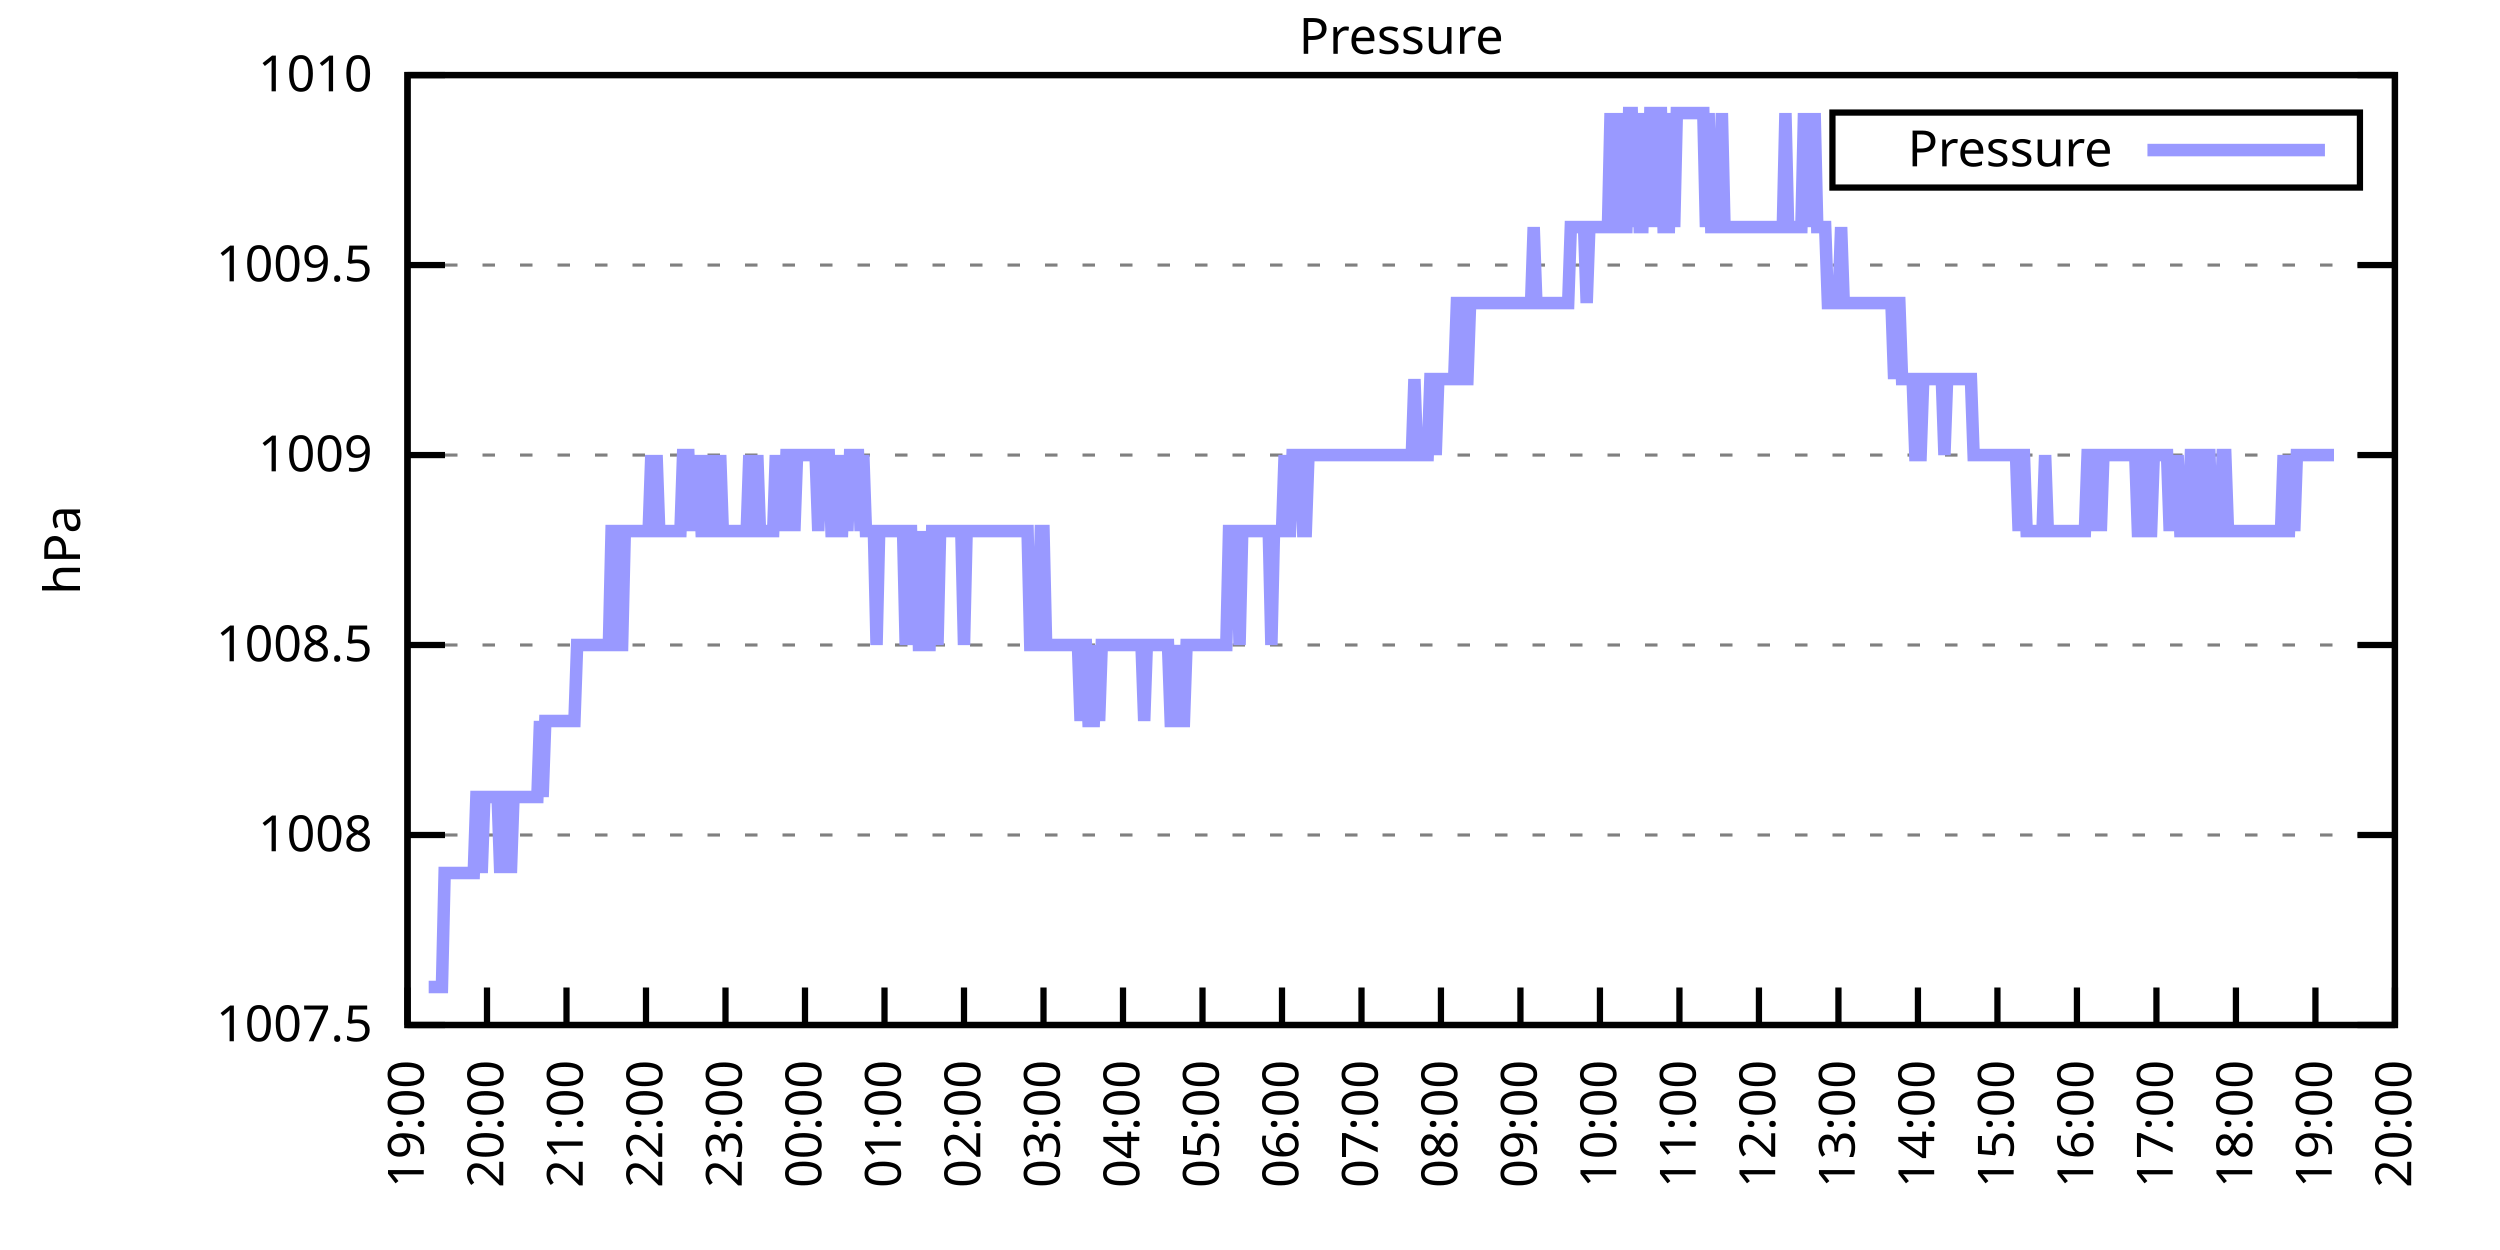
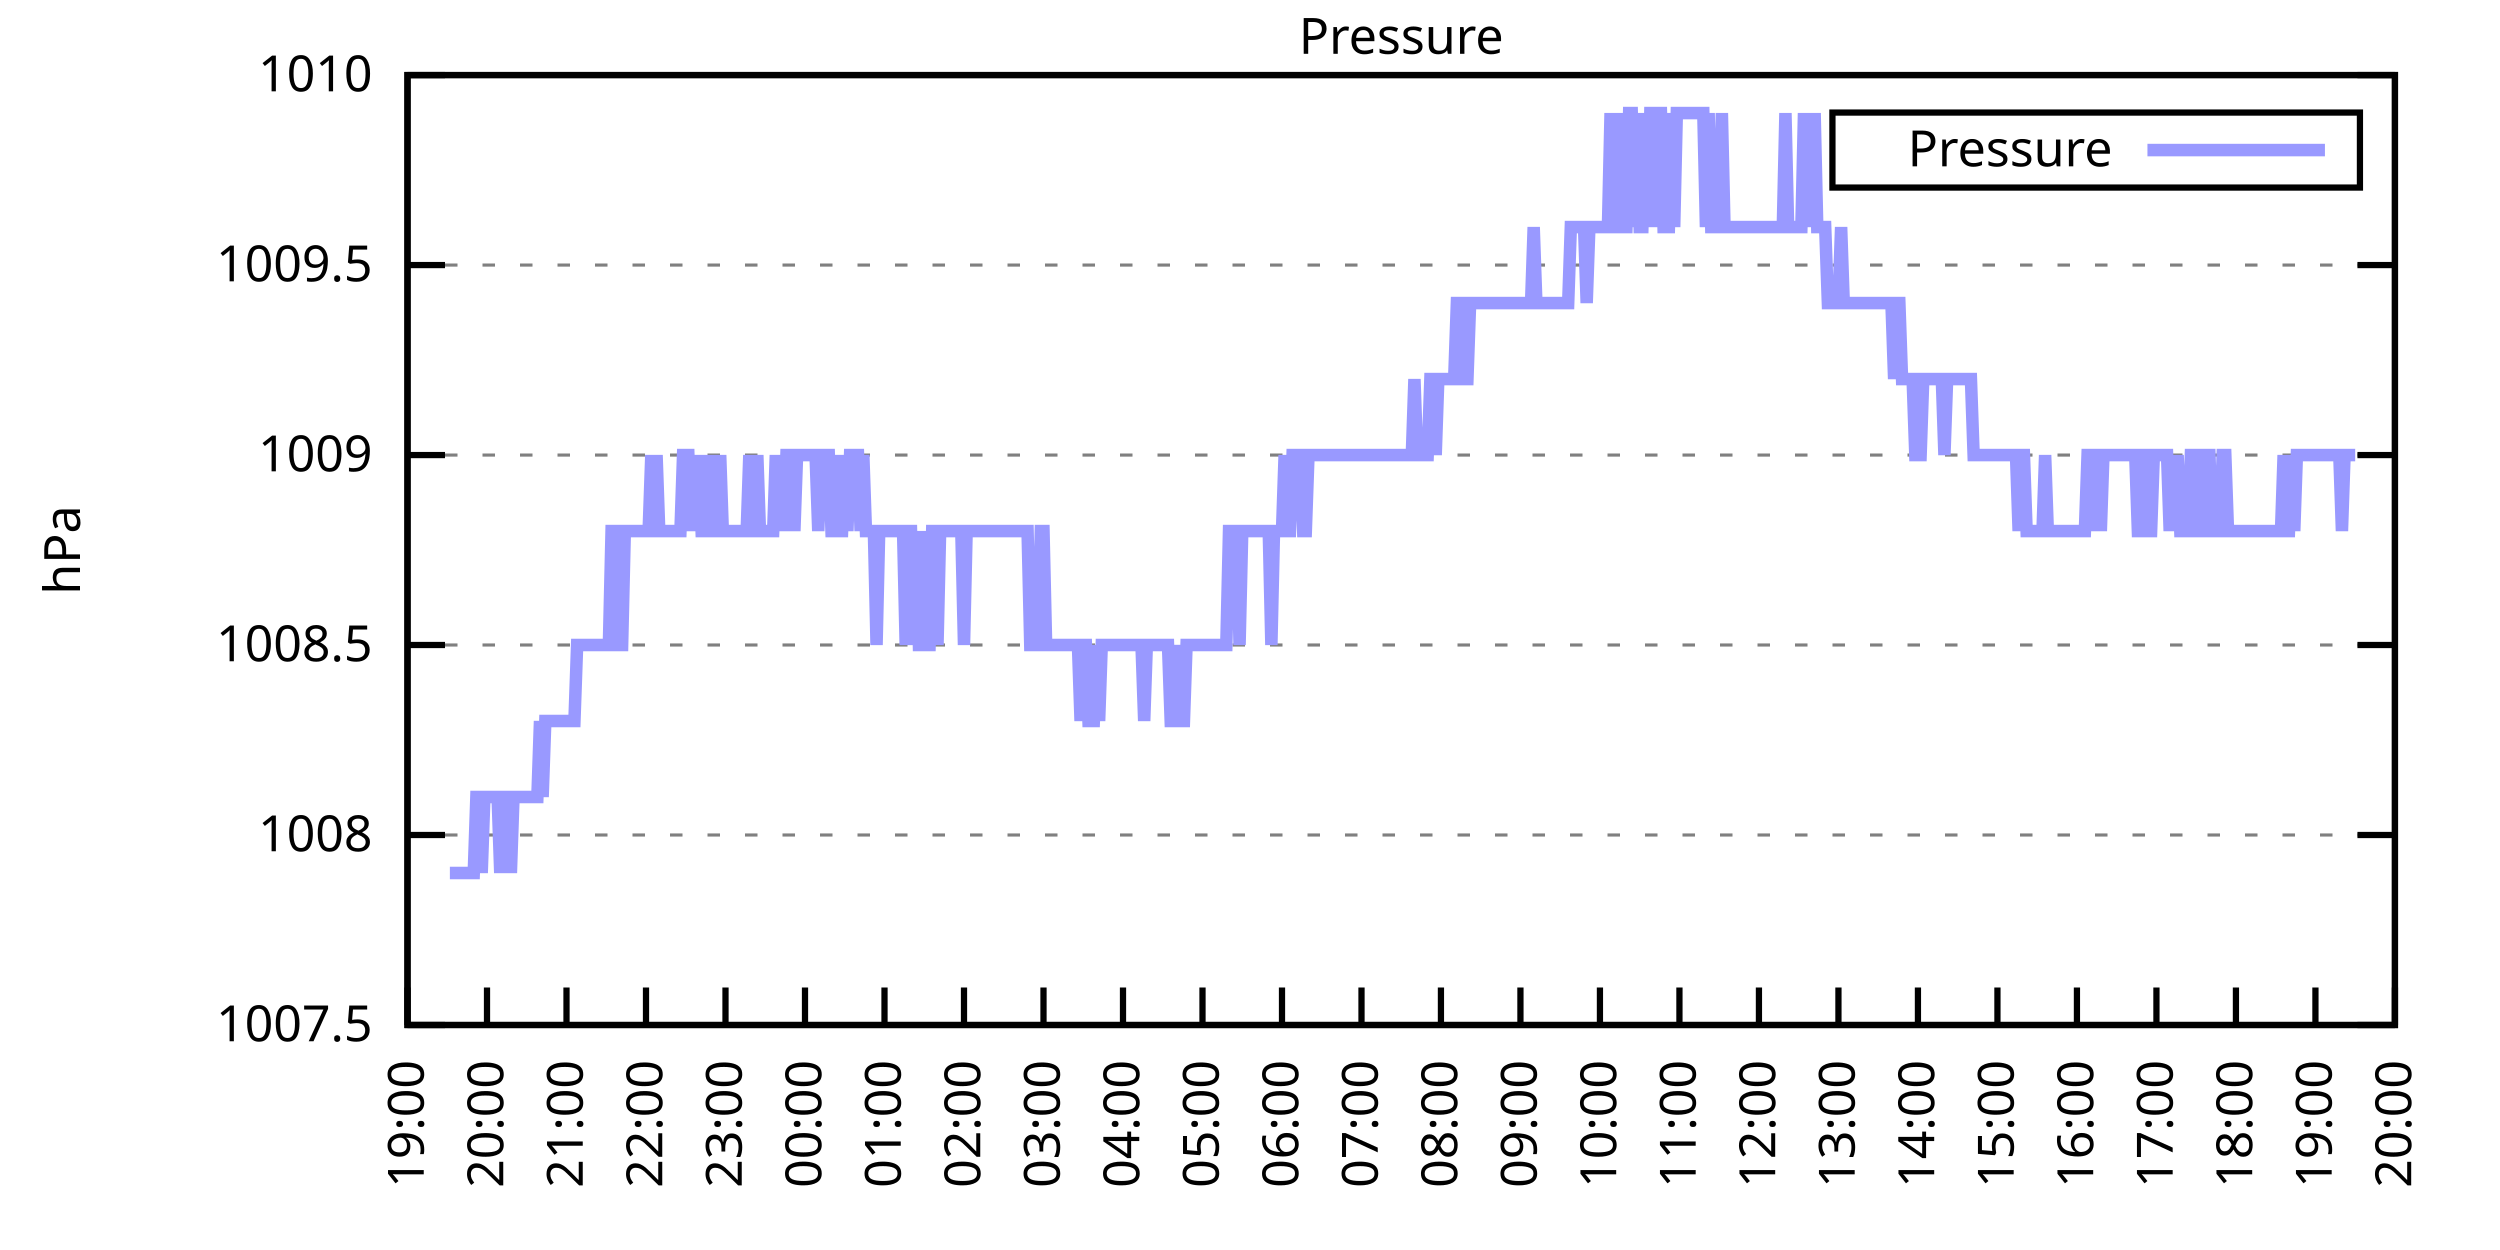
<svg xmlns="http://www.w3.org/2000/svg" xmlns:xlink="http://www.w3.org/1999/xlink" width="400" height="200" viewBox="0 0 400 200">
  <g id="gnuplot_canvas">
    <rect x="0" y="0" width="400" height="200" fill="none" />
    <defs>
      <circle id="gpDot" r="0.5" stroke-width="0.5" stroke="currentColor" />
      <path id="gpPt0" stroke-width="0.333" stroke="currentColor" d="M-1,0 h2 M0,-1 v2" />
      <path id="gpPt1" stroke-width="0.333" stroke="currentColor" d="M-1,-1 L1,1 M1,-1 L-1,1" />
      <path id="gpPt2" stroke-width="0.333" stroke="currentColor" d="M-1,0 L1,0 M0,-1 L0,1 M-1,-1 L1,1 M-1,1 L1,-1" />
      <rect id="gpPt3" stroke-width="0.333" stroke="currentColor" x="-1" y="-1" width="2" height="2" />
      <rect id="gpPt4" stroke-width="0.333" stroke="currentColor" fill="currentColor" x="-1" y="-1" width="2" height="2" />
      <circle id="gpPt5" stroke-width="0.333" stroke="currentColor" cx="0" cy="0" r="1" />
      <use xlink:href="#gpPt5" id="gpPt6" fill="currentColor" stroke="none" />
      <path id="gpPt7" stroke-width="0.333" stroke="currentColor" d="M0,-1.33 L-1.33,0.67 L1.33,0.67 z" />
      <use xlink:href="#gpPt7" id="gpPt8" fill="currentColor" stroke="none" />
      <use xlink:href="#gpPt7" id="gpPt9" stroke="currentColor" transform="rotate(180)" />
      <use xlink:href="#gpPt9" id="gpPt10" fill="currentColor" stroke="none" />
      <use xlink:href="#gpPt3" id="gpPt11" stroke="currentColor" transform="rotate(45)" />
      <use xlink:href="#gpPt11" id="gpPt12" fill="currentColor" stroke="none" />
      <path id="gpPt13" stroke-width="0.333" stroke="currentColor" d="M0,1.330 L1.265,0.411 L0.782,-1.067 L-0.782,-1.076 L-1.265,0.411 z" />
      <use xlink:href="#gpPt13" id="gpPt14" fill="currentColor" stroke="none" />
      <filter id="textbox" filterUnits="objectBoundingBox" x="0" y="0" height="1" width="1">
        <feFlood flood-color="white" flood-opacity="1" result="bgnd" />
        <feComposite in="SourceGraphic" in2="bgnd" operator="atop" />
      </filter>
      <filter id="greybox" filterUnits="objectBoundingBox" x="0" y="0" height="1" width="1">
        <feFlood flood-color="lightgrey" flood-opacity="1" result="grey" />
        <feComposite in="SourceGraphic" in2="grey" operator="atop" />
      </filter>
    </defs>
    <g fill="none" color="white" stroke="currentColor" stroke-width="1.00" stroke-linecap="butt" stroke-linejoin="miter">
</g>
    <g fill="none" color="black" stroke="currentColor" stroke-width="1.00" stroke-linecap="butt" stroke-linejoin="miter">
      <g stroke="none" shape-rendering="crispEdges">
        <polygon fill="rgb(255, 255, 255)" points="65.20,164.00 383.18,164.00 383.18,12.02 65.20,12.02 " />
      </g>
    </g>
    <g fill="none" color="black" stroke="currentColor" stroke-width="1.00" stroke-linecap="butt" stroke-linejoin="miter">
</g>
    <g fill="none" color="black" stroke="black" stroke-width="0.50" stroke-linecap="butt" stroke-linejoin="miter">
</g>
    <g fill="none" color="gray" stroke="currentColor" stroke-width="0.50" stroke-linecap="butt" stroke-linejoin="miter">
      <path stroke="gray" stroke-dasharray="2,4" class="gridline" d="M65.20,164.00 L383.19,164.00  " />
    </g>
    <g fill="none" color="gray" stroke="gray" stroke-width="1.00" stroke-linecap="butt" stroke-linejoin="miter">
</g>
    <g fill="none" color="black" stroke="currentColor" stroke-width="1.00" stroke-linecap="butt" stroke-linejoin="miter">
      <path stroke="black" d="M65.20,164.00 L71.20,164.00 M383.19,164.00 L377.19,164.00  " />
      <g transform="translate(59.60,166.60)" stroke="none" fill="black" font-family="Sans" font-size="8.00" text-anchor="end">
        <text>
          <tspan font-family="Sans"> 1007.5</tspan>
        </text>
      </g>
    </g>
    <g fill="none" color="black" stroke="currentColor" stroke-width="1.00" stroke-linecap="butt" stroke-linejoin="miter">
</g>
    <g fill="none" color="black" stroke="black" stroke-width="0.50" stroke-linecap="butt" stroke-linejoin="miter">
</g>
    <g fill="none" color="gray" stroke="currentColor" stroke-width="0.50" stroke-linecap="butt" stroke-linejoin="miter">
      <path stroke="gray" stroke-dasharray="2,4" class="gridline" d="M65.20,133.60 L383.19,133.60  " />
    </g>
    <g fill="none" color="gray" stroke="gray" stroke-width="1.00" stroke-linecap="butt" stroke-linejoin="miter">
</g>
    <g fill="none" color="black" stroke="currentColor" stroke-width="1.00" stroke-linecap="butt" stroke-linejoin="miter">
      <path stroke="black" d="M65.20,133.60 L71.20,133.60 M383.19,133.60 L377.19,133.60  " />
      <g transform="translate(59.60,136.20)" stroke="none" fill="black" font-family="Sans" font-size="8.00" text-anchor="end">
        <text>
          <tspan font-family="Sans"> 1008</tspan>
        </text>
      </g>
    </g>
    <g fill="none" color="black" stroke="currentColor" stroke-width="1.00" stroke-linecap="butt" stroke-linejoin="miter">
</g>
    <g fill="none" color="black" stroke="black" stroke-width="0.50" stroke-linecap="butt" stroke-linejoin="miter">
</g>
    <g fill="none" color="gray" stroke="currentColor" stroke-width="0.50" stroke-linecap="butt" stroke-linejoin="miter">
      <path stroke="gray" stroke-dasharray="2,4" class="gridline" d="M65.20,103.20 L383.19,103.20  " />
    </g>
    <g fill="none" color="gray" stroke="gray" stroke-width="1.00" stroke-linecap="butt" stroke-linejoin="miter">
</g>
    <g fill="none" color="black" stroke="currentColor" stroke-width="1.00" stroke-linecap="butt" stroke-linejoin="miter">
      <path stroke="black" d="M65.20,103.20 L71.20,103.20 M383.19,103.20 L377.19,103.20  " />
      <g transform="translate(59.60,105.80)" stroke="none" fill="black" font-family="Sans" font-size="8.00" text-anchor="end">
        <text>
          <tspan font-family="Sans"> 1008.5</tspan>
        </text>
      </g>
    </g>
    <g fill="none" color="black" stroke="currentColor" stroke-width="1.00" stroke-linecap="butt" stroke-linejoin="miter">
</g>
    <g fill="none" color="black" stroke="black" stroke-width="0.50" stroke-linecap="butt" stroke-linejoin="miter">
</g>
    <g fill="none" color="gray" stroke="currentColor" stroke-width="0.50" stroke-linecap="butt" stroke-linejoin="miter">
      <path stroke="gray" stroke-dasharray="2,4" class="gridline" d="M65.20,72.81 L383.19,72.81  " />
    </g>
    <g fill="none" color="gray" stroke="gray" stroke-width="1.00" stroke-linecap="butt" stroke-linejoin="miter">
</g>
    <g fill="none" color="black" stroke="currentColor" stroke-width="1.00" stroke-linecap="butt" stroke-linejoin="miter">
      <path stroke="black" d="M65.20,72.81 L71.20,72.81 M383.19,72.81 L377.19,72.81  " />
      <g transform="translate(59.60,75.41)" stroke="none" fill="black" font-family="Sans" font-size="8.00" text-anchor="end">
        <text>
          <tspan font-family="Sans"> 1009</tspan>
        </text>
      </g>
    </g>
    <g fill="none" color="black" stroke="currentColor" stroke-width="1.00" stroke-linecap="butt" stroke-linejoin="miter">
</g>
    <g fill="none" color="black" stroke="black" stroke-width="0.50" stroke-linecap="butt" stroke-linejoin="miter">
</g>
    <g fill="none" color="gray" stroke="currentColor" stroke-width="0.50" stroke-linecap="butt" stroke-linejoin="miter">
      <path stroke="gray" stroke-dasharray="2,4" class="gridline" d="M65.20,42.41 L383.19,42.41  " />
    </g>
    <g fill="none" color="gray" stroke="gray" stroke-width="1.00" stroke-linecap="butt" stroke-linejoin="miter">
</g>
    <g fill="none" color="black" stroke="currentColor" stroke-width="1.00" stroke-linecap="butt" stroke-linejoin="miter">
      <path stroke="black" d="M65.20,42.41 L71.20,42.41 M383.19,42.41 L377.19,42.41  " />
      <g transform="translate(59.60,45.01)" stroke="none" fill="black" font-family="Sans" font-size="8.00" text-anchor="end">
        <text>
          <tspan font-family="Sans"> 1009.5</tspan>
        </text>
      </g>
    </g>
    <g fill="none" color="black" stroke="currentColor" stroke-width="1.00" stroke-linecap="butt" stroke-linejoin="miter">
</g>
    <g fill="none" color="black" stroke="black" stroke-width="0.50" stroke-linecap="butt" stroke-linejoin="miter">
</g>
    <g fill="none" color="gray" stroke="currentColor" stroke-width="0.50" stroke-linecap="butt" stroke-linejoin="miter">
      <path stroke="gray" stroke-dasharray="2,4" class="gridline" d="M65.20,12.01 L383.19,12.01  " />
    </g>
    <g fill="none" color="gray" stroke="gray" stroke-width="1.00" stroke-linecap="butt" stroke-linejoin="miter">
</g>
    <g fill="none" color="black" stroke="currentColor" stroke-width="1.00" stroke-linecap="butt" stroke-linejoin="miter">
      <path stroke="black" d="M65.20,12.01 L71.20,12.01 M383.19,12.01 L377.19,12.01  " />
      <g transform="translate(59.60,14.61)" stroke="none" fill="black" font-family="Sans" font-size="8.00" text-anchor="end">
        <text>
          <tspan font-family="Sans"> 1010</tspan>
        </text>
      </g>
    </g>
    <g fill="none" color="black" stroke="currentColor" stroke-width="1.00" stroke-linecap="butt" stroke-linejoin="miter">
      <path stroke="black" d="M65.20,164.00 L65.20,158.00  " />
      <g transform="translate(67.80,169.60) rotate(270.00)" stroke="none" fill="black" font-family="Sans" font-size="8.00" text-anchor="end">
        <text>
          <tspan font-family="Sans">19:00</tspan>
        </text>
      </g>
    </g>
    <g fill="none" color="black" stroke="currentColor" stroke-width="1.00" stroke-linecap="butt" stroke-linejoin="miter">
      <path stroke="black" d="M77.92,164.00 L77.92,158.00  " />
      <g transform="translate(80.52,169.60) rotate(270.00)" stroke="none" fill="black" font-family="Sans" font-size="8.00" text-anchor="end">
        <text>
          <tspan font-family="Sans">20:00</tspan>
        </text>
      </g>
    </g>
    <g fill="none" color="black" stroke="currentColor" stroke-width="1.00" stroke-linecap="butt" stroke-linejoin="miter">
      <path stroke="black" d="M90.64,164.00 L90.64,158.00  " />
      <g transform="translate(93.24,169.60) rotate(270.00)" stroke="none" fill="black" font-family="Sans" font-size="8.00" text-anchor="end">
        <text>
          <tspan font-family="Sans">21:00</tspan>
        </text>
      </g>
    </g>
    <g fill="none" color="black" stroke="currentColor" stroke-width="1.00" stroke-linecap="butt" stroke-linejoin="miter">
      <path stroke="black" d="M103.36,164.00 L103.36,158.00  " />
      <g transform="translate(105.96,169.60) rotate(270.00)" stroke="none" fill="black" font-family="Sans" font-size="8.00" text-anchor="end">
        <text>
          <tspan font-family="Sans">22:00</tspan>
        </text>
      </g>
    </g>
    <g fill="none" color="black" stroke="currentColor" stroke-width="1.00" stroke-linecap="butt" stroke-linejoin="miter">
      <path stroke="black" d="M116.08,164.00 L116.08,158.00  " />
      <g transform="translate(118.68,169.60) rotate(270.00)" stroke="none" fill="black" font-family="Sans" font-size="8.00" text-anchor="end">
        <text>
          <tspan font-family="Sans">23:00</tspan>
        </text>
      </g>
    </g>
    <g fill="none" color="black" stroke="currentColor" stroke-width="1.00" stroke-linecap="butt" stroke-linejoin="miter">
      <path stroke="black" d="M128.80,164.00 L128.80,158.00  " />
      <g transform="translate(131.40,169.60) rotate(270.00)" stroke="none" fill="black" font-family="Sans" font-size="8.00" text-anchor="end">
        <text>
          <tspan font-family="Sans">00:00</tspan>
        </text>
      </g>
    </g>
    <g fill="none" color="black" stroke="currentColor" stroke-width="1.00" stroke-linecap="butt" stroke-linejoin="miter">
      <path stroke="black" d="M141.52,164.00 L141.52,158.00  " />
      <g transform="translate(144.12,169.60) rotate(270.00)" stroke="none" fill="black" font-family="Sans" font-size="8.00" text-anchor="end">
        <text>
          <tspan font-family="Sans">01:00</tspan>
        </text>
      </g>
    </g>
    <g fill="none" color="black" stroke="currentColor" stroke-width="1.00" stroke-linecap="butt" stroke-linejoin="miter">
      <path stroke="black" d="M154.24,164.00 L154.24,158.00  " />
      <g transform="translate(156.84,169.60) rotate(270.00)" stroke="none" fill="black" font-family="Sans" font-size="8.00" text-anchor="end">
        <text>
          <tspan font-family="Sans">02:00</tspan>
        </text>
      </g>
    </g>
    <g fill="none" color="black" stroke="currentColor" stroke-width="1.00" stroke-linecap="butt" stroke-linejoin="miter">
      <path stroke="black" d="M166.96,164.00 L166.96,158.00  " />
      <g transform="translate(169.56,169.60) rotate(270.00)" stroke="none" fill="black" font-family="Sans" font-size="8.00" text-anchor="end">
        <text>
          <tspan font-family="Sans">03:00</tspan>
        </text>
      </g>
    </g>
    <g fill="none" color="black" stroke="currentColor" stroke-width="1.00" stroke-linecap="butt" stroke-linejoin="miter">
      <path stroke="black" d="M179.68,164.00 L179.68,158.00  " />
      <g transform="translate(182.28,169.60) rotate(270.00)" stroke="none" fill="black" font-family="Sans" font-size="8.00" text-anchor="end">
        <text>
          <tspan font-family="Sans">04:00</tspan>
        </text>
      </g>
    </g>
    <g fill="none" color="black" stroke="currentColor" stroke-width="1.00" stroke-linecap="butt" stroke-linejoin="miter">
      <path stroke="black" d="M192.40,164.00 L192.40,158.00  " />
      <g transform="translate(195.00,169.60) rotate(270.00)" stroke="none" fill="black" font-family="Sans" font-size="8.00" text-anchor="end">
        <text>
          <tspan font-family="Sans">05:00</tspan>
        </text>
      </g>
    </g>
    <g fill="none" color="black" stroke="currentColor" stroke-width="1.00" stroke-linecap="butt" stroke-linejoin="miter">
      <path stroke="black" d="M205.12,164.00 L205.12,158.00  " />
      <g transform="translate(207.72,169.60) rotate(270.00)" stroke="none" fill="black" font-family="Sans" font-size="8.00" text-anchor="end">
        <text>
          <tspan font-family="Sans">06:00</tspan>
        </text>
      </g>
    </g>
    <g fill="none" color="black" stroke="currentColor" stroke-width="1.00" stroke-linecap="butt" stroke-linejoin="miter">
      <path stroke="black" d="M217.84,164.00 L217.84,158.00  " />
      <g transform="translate(220.44,169.60) rotate(270.00)" stroke="none" fill="black" font-family="Sans" font-size="8.00" text-anchor="end">
        <text>
          <tspan font-family="Sans">07:00</tspan>
        </text>
      </g>
    </g>
    <g fill="none" color="black" stroke="currentColor" stroke-width="1.00" stroke-linecap="butt" stroke-linejoin="miter">
      <path stroke="black" d="M230.55,164.00 L230.55,158.00  " />
      <g transform="translate(233.15,169.60) rotate(270.00)" stroke="none" fill="black" font-family="Sans" font-size="8.00" text-anchor="end">
        <text>
          <tspan font-family="Sans">08:00</tspan>
        </text>
      </g>
    </g>
    <g fill="none" color="black" stroke="currentColor" stroke-width="1.00" stroke-linecap="butt" stroke-linejoin="miter">
      <path stroke="black" d="M243.27,164.00 L243.27,158.00  " />
      <g transform="translate(245.87,169.60) rotate(270.00)" stroke="none" fill="black" font-family="Sans" font-size="8.00" text-anchor="end">
        <text>
          <tspan font-family="Sans">09:00</tspan>
        </text>
      </g>
    </g>
    <g fill="none" color="black" stroke="currentColor" stroke-width="1.00" stroke-linecap="butt" stroke-linejoin="miter">
      <path stroke="black" d="M255.99,164.00 L255.99,158.00  " />
      <g transform="translate(258.59,169.60) rotate(270.00)" stroke="none" fill="black" font-family="Sans" font-size="8.00" text-anchor="end">
        <text>
          <tspan font-family="Sans">10:00</tspan>
        </text>
      </g>
    </g>
    <g fill="none" color="black" stroke="currentColor" stroke-width="1.00" stroke-linecap="butt" stroke-linejoin="miter">
      <path stroke="black" d="M268.71,164.00 L268.71,158.00  " />
      <g transform="translate(271.31,169.60) rotate(270.00)" stroke="none" fill="black" font-family="Sans" font-size="8.00" text-anchor="end">
        <text>
          <tspan font-family="Sans">11:00</tspan>
        </text>
      </g>
    </g>
    <g fill="none" color="black" stroke="currentColor" stroke-width="1.00" stroke-linecap="butt" stroke-linejoin="miter">
      <path stroke="black" d="M281.43,164.00 L281.43,158.00  " />
      <g transform="translate(284.03,169.60) rotate(270.00)" stroke="none" fill="black" font-family="Sans" font-size="8.00" text-anchor="end">
        <text>
          <tspan font-family="Sans">12:00</tspan>
        </text>
      </g>
    </g>
    <g fill="none" color="black" stroke="currentColor" stroke-width="1.00" stroke-linecap="butt" stroke-linejoin="miter">
      <path stroke="black" d="M294.15,164.00 L294.15,158.00  " />
      <g transform="translate(296.75,169.60) rotate(270.00)" stroke="none" fill="black" font-family="Sans" font-size="8.00" text-anchor="end">
        <text>
          <tspan font-family="Sans">13:00</tspan>
        </text>
      </g>
    </g>
    <g fill="none" color="black" stroke="currentColor" stroke-width="1.00" stroke-linecap="butt" stroke-linejoin="miter">
      <path stroke="black" d="M306.87,164.00 L306.87,158.00  " />
      <g transform="translate(309.47,169.60) rotate(270.00)" stroke="none" fill="black" font-family="Sans" font-size="8.00" text-anchor="end">
        <text>
          <tspan font-family="Sans">14:00</tspan>
        </text>
      </g>
    </g>
    <g fill="none" color="black" stroke="currentColor" stroke-width="1.00" stroke-linecap="butt" stroke-linejoin="miter">
      <path stroke="black" d="M319.59,164.00 L319.59,158.00  " />
      <g transform="translate(322.19,169.60) rotate(270.00)" stroke="none" fill="black" font-family="Sans" font-size="8.00" text-anchor="end">
        <text>
          <tspan font-family="Sans">15:00</tspan>
        </text>
      </g>
    </g>
    <g fill="none" color="black" stroke="currentColor" stroke-width="1.00" stroke-linecap="butt" stroke-linejoin="miter">
      <path stroke="black" d="M332.31,164.00 L332.31,158.00  " />
      <g transform="translate(334.91,169.60) rotate(270.00)" stroke="none" fill="black" font-family="Sans" font-size="8.00" text-anchor="end">
        <text>
          <tspan font-family="Sans">16:00</tspan>
        </text>
      </g>
    </g>
    <g fill="none" color="black" stroke="currentColor" stroke-width="1.00" stroke-linecap="butt" stroke-linejoin="miter">
      <path stroke="black" d="M345.03,164.00 L345.03,158.00  " />
      <g transform="translate(347.63,169.60) rotate(270.00)" stroke="none" fill="black" font-family="Sans" font-size="8.00" text-anchor="end">
        <text>
          <tspan font-family="Sans">17:00</tspan>
        </text>
      </g>
    </g>
    <g fill="none" color="black" stroke="currentColor" stroke-width="1.00" stroke-linecap="butt" stroke-linejoin="miter">
      <path stroke="black" d="M357.75,164.00 L357.75,158.00  " />
      <g transform="translate(360.35,169.60) rotate(270.00)" stroke="none" fill="black" font-family="Sans" font-size="8.00" text-anchor="end">
        <text>
          <tspan font-family="Sans">18:00</tspan>
        </text>
      </g>
    </g>
    <g fill="none" color="black" stroke="currentColor" stroke-width="1.00" stroke-linecap="butt" stroke-linejoin="miter">
      <path stroke="black" d="M370.47,164.00 L370.47,158.00  " />
      <g transform="translate(373.07,169.60) rotate(270.00)" stroke="none" fill="black" font-family="Sans" font-size="8.00" text-anchor="end">
        <text>
          <tspan font-family="Sans">19:00</tspan>
        </text>
      </g>
    </g>
    <g fill="none" color="black" stroke="currentColor" stroke-width="1.00" stroke-linecap="butt" stroke-linejoin="miter">
      <path stroke="black" d="M383.19,164.00 L383.19,158.00  " />
      <g transform="translate(385.79,169.60) rotate(270.00)" stroke="none" fill="black" font-family="Sans" font-size="8.00" text-anchor="end">
        <text>
          <tspan font-family="Sans">20:00</tspan>
        </text>
      </g>
    </g>
    <g fill="none" color="black" stroke="currentColor" stroke-width="1.00" stroke-linecap="butt" stroke-linejoin="miter">
</g>
    <g fill="none" color="black" stroke="currentColor" stroke-width="1.00" stroke-linecap="butt" stroke-linejoin="miter">
      <path stroke="black" d="M65.20,12.01 L65.20,164.00 L383.19,164.00 L383.19,12.01 L65.20,12.01 Z  " />
    </g>
    <g fill="none" color="black" stroke="currentColor" stroke-width="1.00" stroke-linecap="butt" stroke-linejoin="miter">
</g>
    <g fill="none" color="black" stroke="currentColor" stroke-width="1.00" stroke-linecap="butt" stroke-linejoin="miter">
      <path stroke="black" d="M293.19,30.01 L293.19,18.01 L377.59,18.01 L377.59,30.01 L293.19,30.01 Z  " />
    </g>
    <g id="Pressure_plot_1">
      <g fill="none" color="white" stroke="black" stroke-width="2.00" stroke-linecap="butt" stroke-linejoin="miter">
</g>
      <g fill="none" color="black" stroke="currentColor" stroke-width="2.00" stroke-linecap="butt" stroke-linejoin="miter">
        <g transform="translate(337.99,26.61)" stroke="none" fill="black" font-family="Sans" font-size="8.00" text-anchor="end">
          <text>
            <tspan font-family="Sans">Pressure</tspan>
          </text>
        </g>
      </g>
      <g fill="none" color="black" stroke="currentColor" stroke-width="2.00" stroke-linecap="butt" stroke-linejoin="miter">
-         <path stroke="rgb(153, 153, 255)" d="M343.59,24.01 L371.99,24.01 M68.59,157.92 L69.02,157.92 L69.44,157.92 L69.86,157.92 L70.29,157.92 L70.71,157.92   L71.14,139.68 L71.56,139.68 L71.98,139.68 L72.41,139.68 L72.83,139.68 L73.26,139.68 L73.68,139.68 L74.10,139.68   L74.53,139.68 L74.95,139.68 L75.38,139.68 L75.80,139.68 L76.22,127.52 L76.65,127.52 L77.07,139.68 L77.50,127.52   L77.92,127.52 L78.34,127.52 L78.77,127.52 L79.19,127.52 L79.62,127.52 L80.04,139.68 L80.46,127.52 L80.89,127.52   L81.31,127.52 L81.74,139.68 L82.16,127.52 L82.58,127.52 L83.01,127.52 L83.43,127.52 L83.86,127.52 L84.28,127.52   L84.70,127.52 L85.13,127.52 L85.55,127.52 L85.98,127.52 L86.40,115.36 L86.82,127.52 L87.25,115.36 L87.67,115.36   L88.10,115.36 L88.52,115.36 L88.94,115.36 L89.37,115.36 L89.79,115.36 L90.22,115.36 L90.64,115.36 L91.06,115.36   L91.49,115.36 L91.91,115.36 L92.34,103.20 L92.76,103.20 L93.18,103.20 L93.61,103.20 L94.03,103.20 L94.46,103.20   L94.88,103.20 L95.30,103.20 L95.73,103.20 L96.15,103.20 L96.58,103.20 L97.00,103.20 L97.42,103.20 L97.85,84.97   L98.27,84.97 L98.69,103.20 L99.12,103.20 L99.54,103.20 L99.97,84.97 L100.39,84.97 L100.81,84.97 L101.24,84.97   L101.66,84.97 L102.09,84.97 L102.51,84.97 L102.93,84.97 L103.36,84.97 L103.78,84.97 L104.21,72.81 L104.63,84.97   L105.05,72.81 L105.48,84.97 L105.90,84.97 L106.33,84.97 L106.75,84.97 L107.17,84.97 L107.60,84.97 L108.02,84.97   L108.45,84.97 L108.87,84.97 L109.29,72.81 L109.72,72.81 L110.14,72.81 L110.57,84.97 L110.99,72.81 L111.41,84.97   L111.84,72.81 L112.26,84.97 L112.69,84.97 L113.11,72.81 L113.53,84.97 L113.96,72.81 L114.38,84.97 L114.81,84.97   L115.23,72.81 L115.65,84.97 L116.08,84.97 L116.50,84.97 L116.93,84.97 L117.35,84.97 L117.77,84.97 L118.20,84.97   L118.62,84.97 L119.05,84.97 L119.47,84.97 L119.89,72.81 L120.32,84.97 L120.74,84.97 L121.17,72.81 L121.59,84.97   L122.01,84.97 L122.44,84.97 L122.86,84.97 L123.29,84.97 L123.71,84.97 L124.13,72.81 L124.56,84.97 L124.98,72.81   L125.41,84.97 L125.83,72.81 L126.25,72.81 L126.68,72.81 L127.10,84.97 L127.53,72.81 L127.95,72.81 L128.37,72.81   L128.80,72.81 L129.22,72.81 L129.65,72.81 L130.07,72.81 L130.49,72.81 L130.92,84.97 L131.34,72.81 L131.77,72.81   L132.19,72.81 L132.61,72.81 L133.04,84.97 L133.46,84.97 L133.89,72.81 L134.31,84.97 L134.73,84.97 L135.16,72.81   L135.58,84.97 L136.01,72.81 L136.43,72.81 L136.85,72.81 L137.28,72.81 L137.70,84.97 L138.13,72.81 L138.55,84.97   L138.97,84.97 L139.40,84.97 L139.82,84.97 L140.25,103.20 L140.67,84.97 L141.09,84.97 L141.52,84.97 L141.94,84.97   L142.37,84.97 L142.79,84.97 L143.21,84.97 L143.64,84.97 L144.06,84.97 L144.49,84.97 L144.91,103.20 L145.33,84.97   L145.76,84.97 L146.18,103.20 L146.61,84.97 L147.03,103.20 L147.45,103.20 L147.88,84.97 L148.30,103.20 L148.73,103.20   L149.15,84.97 L149.57,84.97 L150.00,103.20 L150.42,84.97 L150.85,84.97 L151.27,84.97 L151.69,84.97 L152.12,84.97   L152.54,84.97 L152.97,84.97 L153.39,84.97 L153.81,84.97 L154.24,103.20 L154.66,84.97 L155.09,84.97 L155.51,84.97   L155.93,84.97 L156.36,84.97 L156.78,84.97 L157.21,84.97 L157.63,84.97 L158.05,84.97 L158.48,84.97 L158.90,84.97   L159.33,84.97 L159.75,84.97 L160.17,84.97 L160.60,84.97 L161.02,84.97 L161.44,84.97 L161.87,84.97 L162.29,84.97   L162.72,84.97 L163.14,84.97 L163.56,84.97 L163.99,84.97 L164.41,84.97 L164.84,103.20 L165.26,103.20 L165.68,103.20   L166.11,103.20 L166.53,84.97 L166.96,84.97 L167.38,103.20 L167.80,103.20 L168.23,103.20 L168.65,103.20 L169.08,103.20   L169.50,103.20 L169.92,103.20 L170.35,103.20 L170.77,103.20 L171.20,103.20 L171.62,103.20 L172.04,103.20 L172.47,103.20   L172.89,115.36 L173.32,103.20 L173.74,103.20 L174.16,115.36 L174.59,115.36 L175.01,115.36 L175.44,103.20 L175.86,115.36   L176.28,103.20 L176.71,103.20 L177.13,103.20 L177.56,103.20 L177.98,103.20 L178.40,103.20 L178.83,103.20 L179.25,103.20   L179.68,103.20 L180.10,103.20 L180.52,103.20 L180.95,103.20 L181.37,103.20 L181.80,103.20 L182.22,103.20 L182.64,103.20   L183.07,115.36 L183.49,103.20 L183.92,103.20 L184.34,103.20 L184.76,103.20 L185.19,103.20 L185.61,103.20 L186.04,103.20   L186.46,103.20 L186.88,103.20 L187.31,115.36 L187.73,115.36 L188.16,103.20 L188.58,115.36 L189.00,115.36 L189.43,115.36   L189.85,103.20 L190.28,103.20 L190.70,103.20 L191.12,103.20 L191.55,103.20 L191.97,103.20 L192.40,103.20 L192.82,103.20   L193.24,103.20 L193.67,103.20 L194.09,103.20 L194.52,103.20 L194.94,103.20 L195.36,103.20 L195.79,103.20 L196.21,103.20   L196.64,84.97 L197.06,84.97 L197.48,84.97 L197.91,84.97 L198.33,103.20 L198.76,84.97 L199.18,84.97 L199.60,84.97   L200.03,84.97 L200.45,84.97 L200.88,84.97 L201.30,84.97 L201.72,84.97 L202.15,84.97 L202.57,84.97 L203.00,84.97   L203.42,103.20 L203.84,84.97 L204.27,84.97 L204.69,84.97 L205.12,84.97 L205.54,72.81 L205.96,84.97 L206.39,84.97   L206.81,72.81 L207.24,72.81 L207.66,72.81 L208.08,72.81 L208.51,84.97 L208.93,84.97 L209.36,72.81 L209.78,72.81   L210.20,72.81 L210.63,72.81 L211.05,72.81 L211.48,72.81 L211.90,72.81 L212.32,72.81 L212.75,72.81 L213.17,72.81   L213.60,72.81 L214.02,72.81 L214.44,72.81 L214.87,72.81 L215.29,72.81 L215.72,72.81 L216.14,72.81 L216.56,72.81   L216.99,72.81 L217.41,72.81 L217.84,72.81 L218.26,72.81 L218.68,72.81 L219.11,72.81 L219.53,72.81 L219.96,72.81   L220.38,72.81 L220.80,72.81 L221.23,72.81 L221.65,72.81 L222.08,72.81 L222.50,72.81 L222.92,72.81 L223.35,72.81   L223.77,72.81 L224.20,72.81 L224.62,72.81 L225.04,72.81 L225.47,72.81 L225.89,72.81 L226.31,60.65 L226.74,72.81   L227.16,72.81 L227.59,72.81 L228.01,72.81 L228.43,72.81 L228.86,60.65 L229.28,60.65 L229.71,72.81 L230.13,60.65   L230.55,60.65 L230.98,60.65 L231.40,60.65 L231.83,60.65 L232.25,60.65 L232.67,60.65 L233.10,48.49 L233.52,48.49   L233.95,48.49 L234.37,60.65 L234.79,60.65 L235.22,48.49 L235.64,48.49 L236.07,48.49 L236.49,48.49 L236.91,48.49   L237.34,48.49 L237.76,48.49 L238.19,48.49 L238.61,48.49 L239.03,48.49 L239.46,48.49 L239.88,48.49 L240.31,48.49   L240.73,48.49 L241.15,48.49 L241.58,48.49 L242.00,48.49 L242.43,48.49 L242.85,48.49 L243.27,48.49 L243.70,48.49   L244.12,48.49 L244.55,48.49 L244.97,48.49 L245.39,36.33 L245.82,48.49 L246.24,48.49 L246.67,48.49 L247.09,48.49   L247.51,48.49 L247.94,48.49 L248.36,48.49 L248.79,48.49 L249.21,48.49 L249.63,48.49 L250.06,48.49 L250.48,48.49   L250.91,48.49 L251.33,36.33 L251.75,36.33 L252.18,36.33 L252.60,36.33 L253.03,36.33 L253.45,36.33 L253.87,48.49   L254.30,36.33 L254.72,36.33 L255.15,36.33 L255.57,36.33 L255.99,36.33 L256.42,36.33 L256.84,36.33 L257.27,36.33   L257.69,18.09 L258.11,36.33 L258.54,36.33 L258.96,36.33 L259.39,18.09 L259.81,36.33 L260.23,36.33 L260.66,18.09   L261.08,18.09 L261.51,36.33 L261.93,18.09 L262.35,36.33 L262.78,36.33 L263.20,18.09 L263.63,36.33 L264.05,18.09   L264.47,18.09 L264.90,36.33 L265.32,18.09 L265.75,18.09 L266.17,36.33 L266.59,36.33 L267.02,36.33 L267.44,18.09   L267.87,36.33 L268.29,18.09 L268.71,18.09 L269.14,18.09 L269.56,18.09 L269.99,18.09 L270.41,18.09 L270.83,18.09   L271.26,18.09 L271.68,18.09 L272.11,18.09 L272.53,18.09 L272.95,36.33 L273.38,18.09 L273.80,36.33 L274.23,36.33   L274.65,36.33 L275.07,36.33 L275.50,18.09 L275.92,36.33 L276.35,36.33 L276.77,36.33 L277.19,36.33 L277.62,36.33   L278.04,36.33 L278.47,36.33 L278.89,36.33 L279.31,36.33 L279.74,36.33 L280.16,36.33 L280.59,36.33 L281.01,36.33   L281.43,36.33 L281.86,36.33 L282.28,36.33 L282.71,36.33 L283.13,36.33 L283.55,36.33 L283.98,36.33 L284.40,36.33   L284.83,36.33 L285.25,36.33 L285.67,18.09 L286.10,36.33 L286.52,36.33 L286.95,36.33 L287.37,36.33 L287.79,36.33   L288.22,36.33 L288.64,18.09 L289.06,36.33 L289.49,18.09 L289.91,36.33 L290.34,18.09 L290.76,36.33 L291.18,36.33   L291.61,36.33 L292.03,36.33 L292.46,48.49 L292.88,48.49 L293.30,48.49 L293.73,48.49 L294.15,48.49 L294.58,36.33   L295.00,48.49 L295.42,48.49 L295.85,48.49 L296.27,48.49 L296.70,48.49 L297.12,48.49 L297.54,48.49 L297.97,48.49   L298.39,48.49 L298.82,48.49 L299.24,48.49 L299.66,48.49 L300.09,48.49 L300.51,48.49 L300.94,48.49 L301.36,48.49   L301.78,48.49 L302.21,48.49 L302.63,48.49 L303.06,60.65 L303.48,48.49 L303.90,48.49 L304.33,60.65 L304.75,60.65   L305.18,60.65 L305.60,60.65 L306.02,60.65 L306.45,72.81 L306.87,72.81 L307.30,72.81 L307.72,60.65 L308.14,60.65   L308.57,60.65 L308.99,60.65 L309.42,60.65 L309.84,60.65 L310.26,60.65 L310.69,60.65 L311.11,72.81 L311.54,60.65   L311.96,60.65 L312.38,60.65 L312.81,60.65 L313.23,60.65 L313.66,60.65 L314.08,60.65 L314.50,60.65 L314.93,60.65   L315.35,60.65 L315.78,72.81 L316.20,72.81 L316.62,72.81 L317.05,72.81 L317.47,72.81 L317.90,72.81 L318.32,72.81   L318.74,72.81 L319.17,72.81 L319.59,72.81 L320.02,72.81 L320.44,72.81 L320.86,72.81 L321.29,72.81 L321.71,72.81   L322.14,72.81 L322.56,72.81 L322.98,84.97 L323.41,72.81 L323.83,72.81 L324.26,84.97 L324.68,84.97 L325.10,84.97   L325.53,84.97 L325.95,84.97 L326.38,84.97 L326.80,84.97 L327.22,72.81 L327.65,84.97 L328.07,84.97 L328.50,84.97   L328.92,84.97 L329.34,84.97 L329.77,84.97 L330.19,84.97 L330.62,84.97 L331.04,84.97 L331.46,84.97 L331.89,84.97   L332.31,84.97 L332.74,84.97 L333.16,84.97 L333.58,84.97 L334.01,72.81 L334.43,72.81 L334.86,72.81 L335.28,84.97   L335.70,72.81 L336.13,84.97 L336.55,72.81 L336.98,72.81 L337.40,72.81 L337.82,72.81 L338.25,72.81 L338.67,72.81   L339.10,72.81 L339.52,72.81 L339.94,72.81 L340.37,72.81 L340.79,72.81 L341.22,72.81 L341.64,72.81 L342.06,84.97   L342.49,84.97 L342.91,72.81 L343.34,72.81 L343.76,84.97 L344.18,84.97 L344.61,72.81 L345.03,72.81 L345.46,72.81   L345.88,72.81 L346.30,72.81 L346.73,72.81 L347.15,84.97 L347.58,72.81 L348.00,84.97 L348.42,72.81 L348.85,84.97   L349.27,84.97 L349.70,84.97 L350.12,84.97 L350.54,72.81 L350.97,72.81 L351.39,84.97 L351.81,84.97 L352.24,84.97   L352.66,72.81 L353.09,72.81 L353.51,72.81 L353.93,84.97 L354.36,84.97 L354.78,84.97 L355.21,84.97 L355.63,72.81   L356.05,72.81 L356.48,84.97 L356.90,84.97 L357.33,84.97 L357.75,84.97 L358.17,84.97 L358.60,84.97 L359.02,84.97   L359.45,84.97 L359.87,84.97 L360.29,84.97 L360.72,84.97 L361.14,84.97 L361.57,84.97 L361.99,84.97 L362.41,84.97   L362.84,84.97 L363.26,84.97 L363.69,84.97 L364.11,84.97 L364.53,84.97 L364.96,84.97 L365.38,72.81 L365.81,84.97   L366.23,84.97 L366.65,72.81 L367.08,84.97 L367.50,72.81 L367.93,72.81 L368.35,72.81 L368.77,72.81 L369.20,72.81   L369.62,72.81 L370.05,72.81 L370.47,72.81 L370.89,72.81 L371.32,72.81 L371.74,72.81 L372.17,72.81 L372.59,72.81   L373.01,72.81 L373.44,72.81  " />
+         <path stroke="rgb(153, 153, 255)" d="M343.59,24.01 L371.99,24.01 M71.98,139.68 L72.41,139.68 L72.83,139.68 L73.26,139.68 L73.68,139.68 L74.10,139.68   L74.53,139.68 L74.95,139.68 L75.38,139.68 L75.80,139.68 L76.22,127.52 L76.65,127.52 L77.07,139.68 L77.50,127.52   L77.92,127.52 L78.34,127.52 L78.77,127.52 L79.19,127.52 L79.62,127.52 L80.04,139.68 L80.46,127.52 L80.89,127.52   L81.31,127.52 L81.74,139.68 L82.16,127.52 L82.58,127.52 L83.01,127.52 L83.43,127.52 L83.86,127.52 L84.28,127.52   L84.70,127.52 L85.13,127.52 L85.55,127.52 L85.98,127.52 L86.40,115.36 L86.82,127.52 L87.25,115.36 L87.67,115.36   L88.10,115.36 L88.52,115.36 L88.94,115.36 L89.37,115.36 L89.79,115.36 L90.22,115.36 L90.64,115.36 L91.06,115.36   L91.49,115.36 L91.91,115.36 L92.34,103.20 L92.76,103.20 L93.18,103.20 L93.61,103.20 L94.03,103.20 L94.46,103.20   L94.88,103.20 L95.30,103.20 L95.73,103.20 L96.15,103.20 L96.58,103.20 L97.00,103.20 L97.42,103.20 L97.85,84.97   L98.27,84.97 L98.69,103.20 L99.12,103.20 L99.54,103.20 L99.97,84.97 L100.39,84.97 L100.81,84.97 L101.24,84.97   L101.66,84.97 L102.09,84.97 L102.51,84.97 L102.93,84.97 L103.36,84.97 L103.78,84.97 L104.21,72.81 L104.63,84.97   L105.05,72.81 L105.48,84.97 L105.90,84.97 L106.33,84.97 L106.75,84.97 L107.17,84.97 L107.60,84.97 L108.02,84.97   L108.45,84.97 L108.87,84.97 L109.29,72.81 L109.72,72.81 L110.14,72.81 L110.57,84.97 L110.99,72.81 L111.41,84.97   L111.84,72.81 L112.26,84.97 L112.69,84.97 L113.11,72.81 L113.53,84.97 L113.96,72.81 L114.38,84.97 L114.81,84.97   L115.23,72.81 L115.65,84.97 L116.08,84.97 L116.50,84.97 L116.93,84.97 L117.35,84.97 L117.77,84.97 L118.20,84.97   L118.62,84.97 L119.05,84.97 L119.47,84.97 L119.89,72.81 L120.32,84.97 L120.74,84.97 L121.17,72.81 L121.59,84.97   L122.01,84.97 L122.44,84.97 L122.86,84.97 L123.29,84.97 L123.71,84.97 L124.13,72.81 L124.56,84.97 L124.98,72.81   L125.41,84.97 L125.83,72.81 L126.25,72.81 L126.68,72.81 L127.10,84.97 L127.53,72.81 L127.95,72.81 L128.37,72.81   L128.80,72.81 L129.22,72.81 L129.65,72.81 L130.07,72.81 L130.49,72.81 L130.92,84.97 L131.34,72.81 L131.77,72.81   L132.19,72.81 L132.61,72.81 L133.04,84.97 L133.46,84.97 L133.89,72.81 L134.31,84.97 L134.73,84.97 L135.16,72.81   L135.58,84.97 L136.01,72.81 L136.43,72.81 L136.85,72.81 L137.28,72.81 L137.70,84.97 L138.13,72.81 L138.55,84.97   L138.97,84.97 L139.40,84.97 L139.82,84.97 L140.25,103.20 L140.67,84.97 L141.09,84.97 L141.52,84.97 L141.94,84.97   L142.37,84.97 L142.79,84.97 L143.21,84.97 L143.64,84.97 L144.06,84.97 L144.49,84.97 L144.91,103.20 L145.33,84.97   L145.76,84.97 L146.18,103.20 L146.61,84.97 L147.03,103.20 L147.45,103.20 L147.88,84.97 L148.30,103.20 L148.73,103.20   L149.15,84.97 L149.57,84.97 L150.00,103.20 L150.42,84.97 L150.85,84.97 L151.27,84.97 L151.69,84.97 L152.12,84.97   L152.54,84.97 L152.97,84.97 L153.39,84.97 L153.81,84.97 L154.24,103.20 L154.66,84.97 L155.09,84.97 L155.51,84.97   L155.93,84.97 L156.36,84.97 L156.78,84.97 L157.21,84.97 L157.63,84.97 L158.05,84.97 L158.48,84.97 L158.90,84.97   L159.33,84.97 L159.75,84.97 L160.17,84.97 L160.60,84.97 L161.02,84.97 L161.44,84.97 L161.87,84.97 L162.29,84.97   L162.72,84.97 L163.14,84.97 L163.56,84.97 L163.99,84.97 L164.41,84.97 L164.84,103.20 L165.26,103.20 L165.68,103.20   L166.11,103.20 L166.53,84.97 L166.96,84.97 L167.38,103.20 L167.80,103.20 L168.23,103.20 L168.65,103.20 L169.08,103.20   L169.50,103.20 L169.92,103.20 L170.35,103.20 L170.77,103.20 L171.20,103.20 L171.62,103.20 L172.04,103.20 L172.47,103.20   L172.89,115.36 L173.32,103.20 L173.74,103.20 L174.16,115.36 L174.59,115.36 L175.01,115.36 L175.44,103.20 L175.86,115.36   L176.28,103.20 L176.71,103.20 L177.13,103.20 L177.56,103.20 L177.98,103.20 L178.40,103.20 L178.83,103.20 L179.25,103.20   L179.68,103.20 L180.10,103.20 L180.52,103.20 L180.95,103.20 L181.37,103.20 L181.80,103.20 L182.22,103.20 L182.64,103.20   L183.07,115.36 L183.49,103.20 L183.92,103.20 L184.34,103.20 L184.76,103.20 L185.19,103.20 L185.61,103.20 L186.04,103.20   L186.46,103.20 L186.88,103.20 L187.31,115.36 L187.73,115.36 L188.16,103.20 L188.58,115.36 L189.00,115.36 L189.43,115.36   L189.85,103.20 L190.28,103.20 L190.70,103.20 L191.12,103.20 L191.55,103.20 L191.97,103.20 L192.40,103.20 L192.82,103.20   L193.24,103.20 L193.67,103.20 L194.09,103.20 L194.52,103.20 L194.94,103.20 L195.36,103.20 L195.79,103.20 L196.21,103.20   L196.64,84.97 L197.06,84.97 L197.48,84.97 L197.91,84.97 L198.33,103.20 L198.76,84.97 L199.18,84.97 L199.60,84.97   L200.03,84.97 L200.45,84.97 L200.88,84.97 L201.30,84.97 L201.72,84.97 L202.15,84.97 L202.57,84.97 L203.00,84.97   L203.42,103.20 L203.84,84.97 L204.27,84.97 L204.69,84.97 L205.12,84.97 L205.54,72.81 L205.96,84.97 L206.39,84.97   L206.81,72.81 L207.24,72.81 L207.66,72.81 L208.08,72.81 L208.51,84.97 L208.93,84.97 L209.36,72.81 L209.78,72.81   L210.20,72.81 L210.63,72.81 L211.05,72.81 L211.48,72.81 L211.90,72.81 L212.32,72.81 L212.75,72.81 L213.17,72.81   L213.60,72.81 L214.02,72.81 L214.44,72.81 L214.87,72.81 L215.29,72.81 L215.72,72.81 L216.14,72.81 L216.56,72.81   L216.99,72.81 L217.41,72.81 L217.84,72.81 L218.26,72.81 L218.68,72.81 L219.11,72.81 L219.53,72.81 L219.96,72.81   L220.38,72.81 L220.80,72.81 L221.23,72.81 L221.65,72.81 L222.08,72.81 L222.50,72.81 L222.92,72.81 L223.35,72.81   L223.77,72.81 L224.20,72.81 L224.62,72.81 L225.04,72.81 L225.47,72.81 L225.89,72.81 L226.31,60.65 L226.74,72.81   L227.16,72.81 L227.59,72.81 L228.01,72.81 L228.43,72.81 L228.86,60.65 L229.28,60.65 L229.71,72.81 L230.13,60.65   L230.55,60.65 L230.98,60.65 L231.40,60.65 L231.83,60.65 L232.25,60.65 L232.67,60.65 L233.10,48.49 L233.52,48.49   L233.95,48.49 L234.37,60.65 L234.79,60.65 L235.22,48.49 L235.64,48.49 L236.07,48.49 L236.49,48.49 L236.91,48.49   L237.34,48.49 L237.76,48.49 L238.19,48.49 L238.61,48.49 L239.03,48.49 L239.46,48.49 L239.88,48.49 L240.31,48.49   L240.73,48.49 L241.15,48.49 L241.58,48.49 L242.00,48.49 L242.43,48.49 L242.85,48.49 L243.27,48.49 L243.70,48.49   L244.12,48.49 L244.55,48.49 L244.97,48.49 L245.39,36.33 L245.82,48.49 L246.24,48.49 L246.67,48.49 L247.09,48.49   L247.51,48.49 L247.94,48.49 L248.36,48.49 L248.79,48.49 L249.21,48.49 L249.63,48.49 L250.06,48.49 L250.48,48.49   L250.91,48.49 L251.33,36.33 L251.75,36.33 L252.18,36.33 L252.60,36.33 L253.03,36.33 L253.45,36.33 L253.87,48.49   L254.30,36.33 L254.72,36.33 L255.15,36.33 L255.57,36.33 L255.99,36.33 L256.42,36.33 L256.84,36.33 L257.27,36.33   L257.69,18.09 L258.11,36.33 L258.54,36.33 L258.96,36.33 L259.39,18.09 L259.81,36.33 L260.23,36.33 L260.66,18.09   L261.08,18.09 L261.51,36.33 L261.93,18.09 L262.35,36.33 L262.78,36.33 L263.20,18.09 L263.63,36.33 L264.05,18.09   L264.47,18.09 L264.90,36.33 L265.32,18.09 L265.75,18.09 L266.17,36.33 L266.59,36.33 L267.02,36.33 L267.44,18.09   L267.87,36.33 L268.29,18.09 L268.71,18.09 L269.14,18.09 L269.56,18.09 L269.99,18.09 L270.41,18.09 L270.83,18.09   L271.26,18.09 L271.68,18.09 L272.11,18.09 L272.53,18.09 L272.95,36.33 L273.38,18.09 L273.80,36.33 L274.23,36.33   L274.65,36.33 L275.07,36.33 L275.50,18.09 L275.92,36.33 L276.35,36.33 L276.77,36.33 L277.19,36.33 L277.62,36.33   L278.04,36.33 L278.47,36.33 L278.89,36.33 L279.31,36.33 L279.74,36.33 L280.16,36.33 L280.59,36.33 L281.01,36.33   L281.43,36.33 L281.86,36.33 L282.28,36.33 L282.71,36.33 L283.13,36.33 L283.55,36.33 L283.98,36.33 L284.40,36.33   L284.83,36.33 L285.25,36.33 L285.67,18.09 L286.10,36.33 L286.52,36.33 L286.95,36.33 L287.37,36.33 L287.79,36.33   L288.22,36.33 L288.64,18.09 L289.06,36.33 L289.49,18.09 L289.91,36.33 L290.34,18.09 L290.76,36.33 L291.18,36.33   L291.61,36.33 L292.03,36.33 L292.46,48.49 L292.88,48.49 L293.30,48.49 L293.73,48.49 L294.15,48.49 L294.58,36.33   L295.00,48.49 L295.42,48.49 L295.85,48.49 L296.27,48.49 L296.70,48.49 L297.12,48.49 L297.54,48.49 L297.97,48.49   L298.39,48.49 L298.82,48.49 L299.24,48.49 L299.66,48.49 L300.09,48.49 L300.51,48.49 L300.94,48.49 L301.36,48.49   L301.78,48.49 L302.21,48.49 L302.63,48.49 L303.06,60.65 L303.48,48.49 L303.90,48.49 L304.33,60.65 L304.75,60.65   L305.18,60.65 L305.60,60.65 L306.02,60.65 L306.45,72.81 L306.87,72.81 L307.30,72.81 L307.72,60.65 L308.14,60.65   L308.57,60.65 L308.99,60.65 L309.42,60.65 L309.84,60.65 L310.26,60.65 L310.69,60.65 L311.11,72.81 L311.54,60.65   L311.96,60.65 L312.38,60.65 L312.81,60.65 L313.23,60.65 L313.66,60.65 L314.08,60.65 L314.50,60.65 L314.93,60.65   L315.35,60.65 L315.78,72.81 L316.20,72.81 L316.62,72.81 L317.05,72.81 L317.47,72.81 L317.90,72.81 L318.32,72.81   L318.74,72.81 L319.17,72.81 L319.59,72.81 L320.02,72.81 L320.44,72.81 L320.86,72.81 L321.29,72.81 L321.71,72.81   L322.14,72.81 L322.56,72.81 L322.98,84.97 L323.41,72.81 L323.83,72.81 L324.26,84.97 L324.68,84.97 L325.10,84.97   L325.53,84.97 L325.95,84.97 L326.38,84.97 L326.80,84.97 L327.22,72.81 L327.65,84.97 L328.07,84.97 L328.50,84.97   L328.92,84.97 L329.34,84.97 L329.77,84.97 L330.19,84.97 L330.62,84.97 L331.04,84.97 L331.46,84.97 L331.89,84.97   L332.31,84.97 L332.74,84.97 L333.16,84.97 L333.58,84.97 L334.01,72.81 L334.43,72.81 L334.86,72.81 L335.28,84.97   L335.70,72.81 L336.13,84.97 L336.55,72.81 L336.98,72.81 L337.40,72.81 L337.82,72.81 L338.25,72.81 L338.67,72.81   L339.10,72.81 L339.52,72.81 L339.94,72.81 L340.37,72.81 L340.79,72.81 L341.22,72.81 L341.64,72.81 L342.06,84.97   L342.49,84.97 L342.91,72.81 L343.34,72.81 L343.76,84.97 L344.18,84.97 L344.61,72.81 L345.03,72.81 L345.46,72.81   L345.88,72.81 L346.30,72.81 L346.73,72.81 L347.15,84.97 L347.58,72.81 L348.00,84.97 L348.42,72.81 L348.85,84.97   L349.27,84.97 L349.70,84.97 L350.12,84.97 L350.54,72.81 L350.97,72.81 L351.39,84.97 L351.81,84.97 L352.24,84.97   L352.66,72.81 L353.09,72.81 L353.51,72.81 L353.93,84.97 L354.36,84.97 L354.78,84.97 L355.21,84.97 L355.63,72.81   L356.05,72.81 L356.48,84.97 L356.90,84.97 L357.33,84.97 L357.75,84.97 L358.17,84.97 L358.60,84.97 L359.02,84.97   L359.45,84.97 L359.87,84.97 L360.29,84.97 L360.72,84.97 L361.14,84.97 L361.57,84.97 L361.99,84.97 L362.41,84.97   L362.84,84.97 L363.26,84.97 L363.69,84.97 L364.11,84.97 L364.53,84.97 L364.96,84.97 L365.38,72.81 L365.81,84.97   L366.23,84.97 L366.65,72.81 L367.08,84.97 L367.50,72.81 L367.93,72.81 L368.35,72.81 L368.77,72.81 L369.20,72.81   L369.62,72.81 L370.05,72.81 L370.47,72.81 L370.89,72.81 L371.32,72.81 L371.74,72.81 L372.17,72.81 L372.59,72.81   L373.01,72.81 L373.44,72.81 L373.86,72.81 L374.29,72.81 L374.71,84.97 L375.13,72.81 L375.56,72.81 L375.98,72.81   L376.41,72.81 L376.83,72.81  " />
      </g>
    </g>
    <g fill="none" color="black" stroke="currentColor" stroke-width="2.00" stroke-linecap="butt" stroke-linejoin="miter">
</g>
    <g fill="none" color="black" stroke="black" stroke-width="1.00" stroke-linecap="butt" stroke-linejoin="miter">
</g>
    <g fill="none" color="black" stroke="currentColor" stroke-width="1.00" stroke-linecap="butt" stroke-linejoin="miter">
      <path stroke="black" d="M65.20,12.01 L65.20,164.00 L383.19,164.00 L383.19,12.01 L65.20,12.01 Z  " />
      <g transform="translate(12.80,88.01) rotate(270.00)" stroke="none" fill="black" font-family="Sans" font-size="8.00" text-anchor="middle">
        <text>
          <tspan font-family="Sans">hPa</tspan>
        </text>
      </g>
    </g>
    <g fill="none" color="black" stroke="currentColor" stroke-width="1.00" stroke-linecap="butt" stroke-linejoin="miter">
</g>
    <g fill="none" color="black" stroke="currentColor" stroke-width="1.00" stroke-linecap="butt" stroke-linejoin="miter">
      <g transform="translate(224.19,8.61)" stroke="none" fill="black" font-family="Sans" font-size="8.00" text-anchor="middle">
        <text>
          <tspan font-family="Sans">Pressure</tspan>
        </text>
      </g>
    </g>
    <g fill="none" color="black" stroke="currentColor" stroke-width="1.00" stroke-linecap="butt" stroke-linejoin="miter">
</g>
  </g>
</svg>
